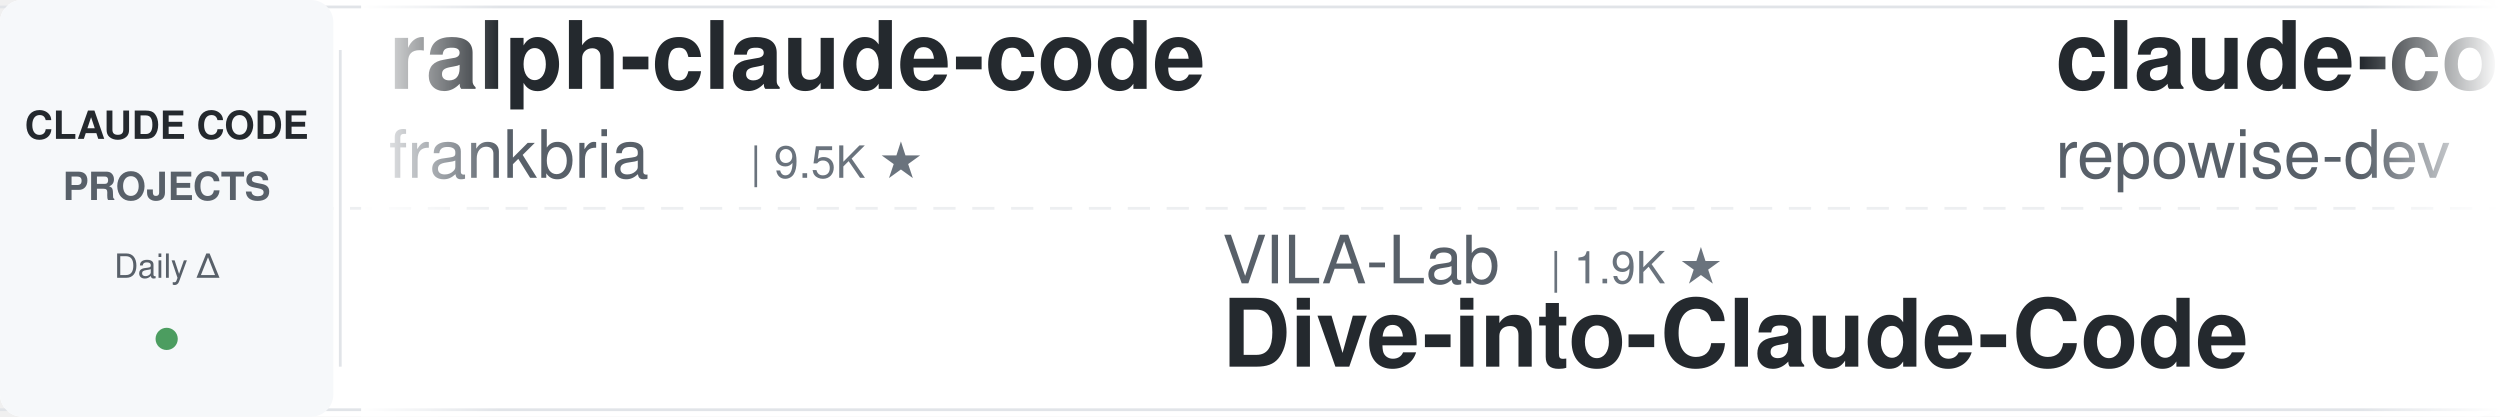
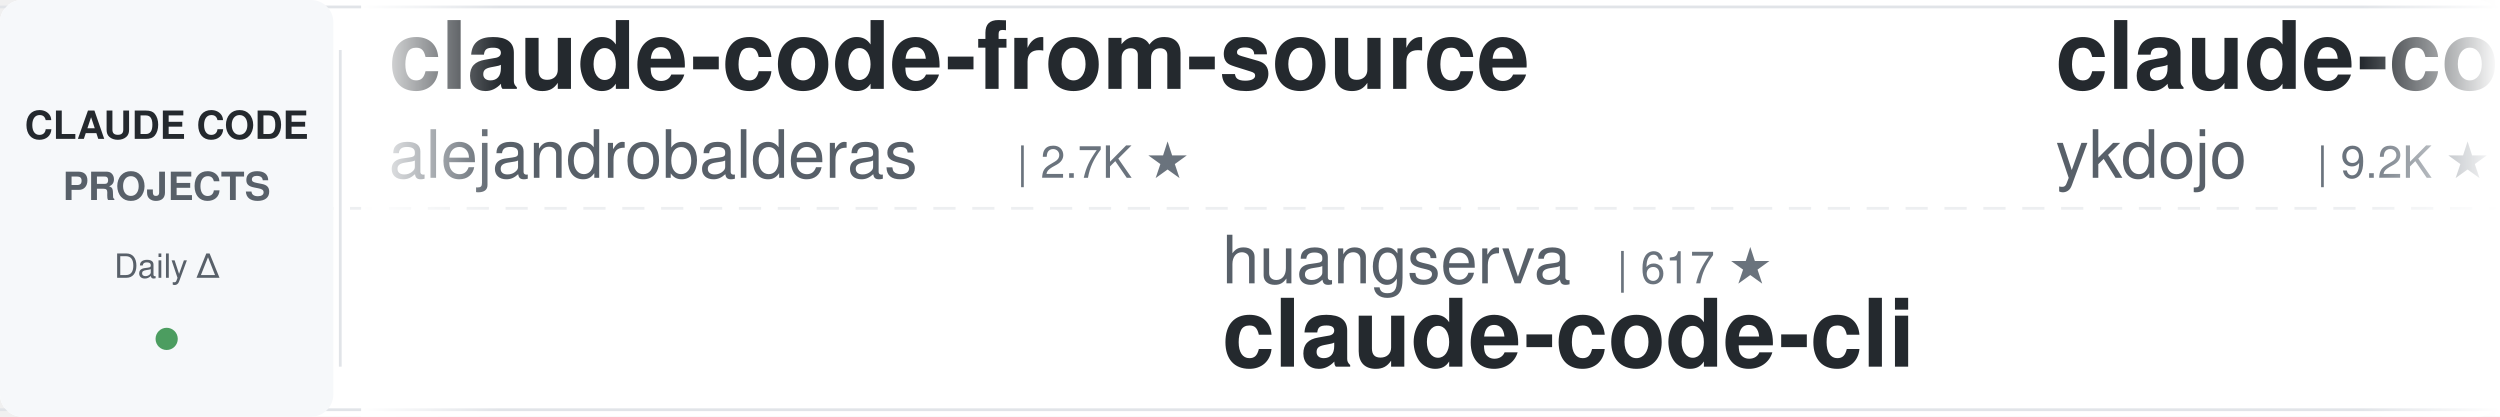
<svg xmlns="http://www.w3.org/2000/svg" width="900" height="150">
  <defs>
    <linearGradient id="leftFade" x1="0%" y1="0%" x2="100%" y2="0%">
      <stop offset="0%" style="stop-color:#ffffff;stop-opacity:1" />
      <stop offset="100%" style="stop-color:#ffffff;stop-opacity:0" />
    </linearGradient>
    <linearGradient id="rightFade" x1="0%" y1="0%" x2="100%" y2="0%">
      <stop offset="0%" style="stop-color:#ffffff;stop-opacity:0" />
      <stop offset="100%" style="stop-color:#ffffff;stop-opacity:1" />
    </linearGradient>
  </defs>
  <rect width="900" height="150" fill="#ffffff" rx="8" />
  <rect x="0" y="2" width="900" height="1" fill="#e1e4e8" />
  <rect x="0" y="147" width="900" height="1" fill="#e1e4e8" />
  <line x1="0" y1="75" x2="900" y2="75" stroke="#e1e4e8" stroke-width="1" stroke-dasharray="8 6" opacity="0.6" />
  <rect x="0" y="0" width="120" height="150" fill="#f6f8fa" rx="8" />
  <text x="60" y="50" font-family="-apple-system, BlinkMacSystemFont, 'Segoe UI', Helvetica, Arial, sans-serif" font-size="14" font-weight="600" fill="#24292e" text-anchor="middle">CLAUDE CODE</text>
  <text x="60" y="72" font-family="-apple-system, BlinkMacSystemFont, 'Segoe UI', Helvetica, Arial, sans-serif" font-size="14" font-weight="600" fill="#586069" text-anchor="middle">PROJECTS</text>
  <text x="60" y="100" font-family="-apple-system, BlinkMacSystemFont, 'Segoe UI', Helvetica, Arial, sans-serif" font-size="12" font-weight="500" fill="#586069" text-anchor="middle">Daily Δ</text>
  <circle cx="60" cy="122" r="4" fill="#22863a" opacity="0.8" />
  <rect x="122" y="18" width="1" height="114" fill="#e1e4e8" />
  <clipPath id="tickerClip">
    <rect x="130" y="0" width="770" height="150" />
  </clipPath>
  <g clip-path="url(#tickerClip)">
    <g id="tickerItems">
      <animateTransform attributeName="transform" attributeType="XML" type="translate" from="0 0" to="-3000 0" dur="54s" repeatCount="indefinite" />
      <g transform="translate(0, 0)">
-         <text x="140" y="32" font-family="-apple-system, BlinkMacSystemFont, 'Segoe UI', Helvetica, Arial, sans-serif" font-size="34" font-weight="600" fill="#24292e">ralph-claude-code</text>
-         <text x="140" y="64" font-family="-apple-system, BlinkMacSystemFont, 'Segoe UI', Helvetica, Arial, sans-serif" font-size="24" font-weight="400" fill="#586069">frankbria</text>
-         <text x="270" y="64" font-family="-apple-system, BlinkMacSystemFont, 'Segoe UI', Helvetica, Arial, sans-serif" font-size="16" font-weight="500" fill="#6a737d">| 9.5K ★</text>
+         <text x="140" y="32" font-family="-apple-system, BlinkMacSystemFont, 'Segoe UI', Helvetica, Arial, sans-serif" font-size="34" font-weight="600" fill="#24292e">claude-code-from-source</text>
+         <text x="140" y="64" font-family="-apple-system, BlinkMacSystemFont, 'Segoe UI', Helvetica, Arial, sans-serif" font-size="24" font-weight="400" fill="#586069">alejandrobalderas</text>
+         <text x="366" y="64" font-family="-apple-system, BlinkMacSystemFont, 'Segoe UI', Helvetica, Arial, sans-serif" font-size="16" font-weight="500" fill="#6a737d">| 2.7K ★</text>
      </g>
      <g transform="translate(300, 0)">
-         <text x="140" y="102" font-family="-apple-system, BlinkMacSystemFont, 'Segoe UI', Helvetica, Arial, sans-serif" font-size="24" font-weight="400" fill="#586069">VILA-Lab</text>
-         <text x="258" y="102" font-family="-apple-system, BlinkMacSystemFont, 'Segoe UI', Helvetica, Arial, sans-serif" font-size="16" font-weight="500" fill="#6a737d">| 1.9K ★</text>
-         <text x="140" y="132" font-family="-apple-system, BlinkMacSystemFont, 'Segoe UI', Helvetica, Arial, sans-serif" font-size="34" font-weight="600" fill="#24292e">Dive-into-Claude-Code</text>
+         <text x="140" y="102" font-family="-apple-system, BlinkMacSystemFont, 'Segoe UI', Helvetica, Arial, sans-serif" font-size="24" font-weight="400" fill="#586069">huangserva</text>
+         <text x="282" y="102" font-family="-apple-system, BlinkMacSystemFont, 'Segoe UI', Helvetica, Arial, sans-serif" font-size="16" font-weight="500" fill="#6a737d">| 617 ★</text>
+         <text x="140" y="132" font-family="-apple-system, BlinkMacSystemFont, 'Segoe UI', Helvetica, Arial, sans-serif" font-size="34" font-weight="600" fill="#24292e">claude-code-cli</text>
      </g>
      <g transform="translate(600, 0)">
-         <text x="140" y="32" font-family="-apple-system, BlinkMacSystemFont, 'Segoe UI', Helvetica, Arial, sans-serif" font-size="34" font-weight="600" fill="#24292e">claude-code-prompts</text>
-         <text x="140" y="64" font-family="-apple-system, BlinkMacSystemFont, 'Segoe UI', Helvetica, Arial, sans-serif" font-size="24" font-weight="400" fill="#586069">repowise-dev</text>
-         <text x="306" y="64" font-family="-apple-system, BlinkMacSystemFont, 'Segoe UI', Helvetica, Arial, sans-serif" font-size="16" font-weight="500" fill="#6a737d">| 1.1K ★</text>
+         <text x="140" y="32" font-family="-apple-system, BlinkMacSystemFont, 'Segoe UI', Helvetica, Arial, sans-serif" font-size="34" font-weight="600" fill="#24292e">claude-code-tips</text>
+         <text x="140" y="64" font-family="-apple-system, BlinkMacSystemFont, 'Segoe UI', Helvetica, Arial, sans-serif" font-size="24" font-weight="400" fill="#586069">ykdojo</text>
+         <text x="234" y="64" font-family="-apple-system, BlinkMacSystemFont, 'Segoe UI', Helvetica, Arial, sans-serif" font-size="16" font-weight="500" fill="#6a737d">| 9.2K ★</text>
      </g>
      <g transform="translate(900, 0)">
-         <text x="140" y="102" font-family="-apple-system, BlinkMacSystemFont, 'Segoe UI', Helvetica, Arial, sans-serif" font-size="24" font-weight="400" fill="#586069">carlvellotti</text>
-         <text x="306" y="102" font-family="-apple-system, BlinkMacSystemFont, 'Segoe UI', Helvetica, Arial, sans-serif" font-size="16" font-weight="500" fill="#6a737d">| 2.1K ★</text>
-         <text x="140" y="132" font-family="-apple-system, BlinkMacSystemFont, 'Segoe UI', Helvetica, Arial, sans-serif" font-size="34" font-weight="600" fill="#24292e">claude-code-pm-course</text>
+         <text x="140" y="102" font-family="-apple-system, BlinkMacSystemFont, 'Segoe UI', Helvetica, Arial, sans-serif" font-size="24" font-weight="400" fill="#586069">router-for-me</text>
+         <text x="318" y="102" font-family="-apple-system, BlinkMacSystemFont, 'Segoe UI', Helvetica, Arial, sans-serif" font-size="16" font-weight="500" fill="#6a737d">| 39.8K ★</text>
+         <text x="140" y="132" font-family="-apple-system, BlinkMacSystemFont, 'Segoe UI', Helvetica, Arial, sans-serif" font-size="34" font-weight="600" fill="#24292e">CLIProxyAPI</text>
      </g>
      <g transform="translate(1200, 0)">
-         <text x="140" y="32" font-family="-apple-system, BlinkMacSystemFont, 'Segoe UI', Helvetica, Arial, sans-serif" font-size="34" font-weight="600" fill="#24292e">claude-howto</text>
-         <text x="140" y="64" font-family="-apple-system, BlinkMacSystemFont, 'Segoe UI', Helvetica, Arial, sans-serif" font-size="24" font-weight="400" fill="#586069">luongnv89</text>
-         <text x="270" y="64" font-family="-apple-system, BlinkMacSystemFont, 'Segoe UI', Helvetica, Arial, sans-serif" font-size="16" font-weight="500" fill="#6a737d">| 39.6K ★</text>
+         <text x="140" y="32" font-family="-apple-system, BlinkMacSystemFont, 'Segoe UI', Helvetica, Arial, sans-serif" font-size="34" font-weight="600" fill="#24292e">claude-code-source</text>
+         <text x="140" y="64" font-family="-apple-system, BlinkMacSystemFont, 'Segoe UI', Helvetica, Arial, sans-serif" font-size="24" font-weight="400" fill="#586069">AprilNEA</text>
+         <text x="258" y="64" font-family="-apple-system, BlinkMacSystemFont, 'Segoe UI', Helvetica, Arial, sans-serif" font-size="16" font-weight="500" fill="#6a737d">| 390 ★</text>
      </g>
      <g transform="translate(1500, 0)">
-         <text x="140" y="102" font-family="-apple-system, BlinkMacSystemFont, 'Segoe UI', Helvetica, Arial, sans-serif" font-size="24" font-weight="400" fill="#586069">nicedreamzapp</text>
-         <text x="318" y="102" font-family="-apple-system, BlinkMacSystemFont, 'Segoe UI', Helvetica, Arial, sans-serif" font-size="16" font-weight="500" fill="#6a737d">| 2.9K ★</text>
-         <text x="140" y="132" font-family="-apple-system, BlinkMacSystemFont, 'Segoe UI', Helvetica, Arial, sans-serif" font-size="34" font-weight="600" fill="#24292e">claude-code-local</text>
+         <text x="140" y="102" font-family="-apple-system, BlinkMacSystemFont, 'Segoe UI', Helvetica, Arial, sans-serif" font-size="24" font-weight="400" fill="#586069">shanraisshan</text>
+         <text x="306" y="102" font-family="-apple-system, BlinkMacSystemFont, 'Segoe UI', Helvetica, Arial, sans-serif" font-size="16" font-weight="500" fill="#6a737d">| 62.4K ★</text>
+         <text x="140" y="132" font-family="-apple-system, BlinkMacSystemFont, 'Segoe UI', Helvetica, Arial, sans-serif" font-size="34" font-weight="600" fill="#24292e">claude-code-best-practic...</text>
      </g>
      <g transform="translate(1800, 0)">
-         <text x="140" y="32" font-family="-apple-system, BlinkMacSystemFont, 'Segoe UI', Helvetica, Arial, sans-serif" font-size="34" font-weight="600" fill="#24292e">claude-code-my-workflow</text>
-         <text x="140" y="64" font-family="-apple-system, BlinkMacSystemFont, 'Segoe UI', Helvetica, Arial, sans-serif" font-size="24" font-weight="400" fill="#586069">pedrohcgs</text>
-         <text x="270" y="64" font-family="-apple-system, BlinkMacSystemFont, 'Segoe UI', Helvetica, Arial, sans-serif" font-size="16" font-weight="500" fill="#6a737d">| 1.4K ★</text>
+         <text x="140" y="32" font-family="-apple-system, BlinkMacSystemFont, 'Segoe UI', Helvetica, Arial, sans-serif" font-size="34" font-weight="600" fill="#24292e">claude-code-reverse</text>
+         <text x="140" y="64" font-family="-apple-system, BlinkMacSystemFont, 'Segoe UI', Helvetica, Arial, sans-serif" font-size="24" font-weight="400" fill="#586069">Yuyz0112</text>
+         <text x="258" y="64" font-family="-apple-system, BlinkMacSystemFont, 'Segoe UI', Helvetica, Arial, sans-serif" font-size="16" font-weight="500" fill="#6a737d">| 2.4K ★</text>
      </g>
      <g transform="translate(2100, 0)">
-         <text x="140" y="102" font-family="-apple-system, BlinkMacSystemFont, 'Segoe UI', Helvetica, Arial, sans-serif" font-size="24" font-weight="400" fill="#586069">affaan-m</text>
-         <text x="258" y="102" font-family="-apple-system, BlinkMacSystemFont, 'Segoe UI', Helvetica, Arial, sans-serif" font-size="16" font-weight="500" fill="#6a737d">| 228.2K ★</text>
-         <text x="140" y="132" font-family="-apple-system, BlinkMacSystemFont, 'Segoe UI', Helvetica, Arial, sans-serif" font-size="34" font-weight="600" fill="#24292e">ECC</text>
+         <text x="140" y="102" font-family="-apple-system, BlinkMacSystemFont, 'Segoe UI', Helvetica, Arial, sans-serif" font-size="24" font-weight="400" fill="#586069">Donchitos</text>
+         <text x="270" y="102" font-family="-apple-system, BlinkMacSystemFont, 'Segoe UI', Helvetica, Arial, sans-serif" font-size="16" font-weight="500" fill="#6a737d">| 22.8K ★</text>
+         <text x="140" y="132" font-family="-apple-system, BlinkMacSystemFont, 'Segoe UI', Helvetica, Arial, sans-serif" font-size="34" font-weight="600" fill="#24292e">Claude-Code-Game-Studios</text>
      </g>
      <g transform="translate(2400, 0)">
-         <text x="140" y="32" font-family="-apple-system, BlinkMacSystemFont, 'Segoe UI', Helvetica, Arial, sans-serif" font-size="34" font-weight="600" fill="#24292e">sc-claude-code-files</text>
-         <text x="140" y="64" font-family="-apple-system, BlinkMacSystemFont, 'Segoe UI', Helvetica, Arial, sans-serif" font-size="24" font-weight="400" fill="#586069">https-deeplearning-ai</text>
-         <text x="414" y="64" font-family="-apple-system, BlinkMacSystemFont, 'Segoe UI', Helvetica, Arial, sans-serif" font-size="16" font-weight="500" fill="#6a737d">| 535 ★</text>
+         <text x="140" y="32" font-family="-apple-system, BlinkMacSystemFont, 'Segoe UI', Helvetica, Arial, sans-serif" font-size="34" font-weight="600" fill="#24292e">claude-code-router</text>
+         <text x="140" y="64" font-family="-apple-system, BlinkMacSystemFont, 'Segoe UI', Helvetica, Arial, sans-serif" font-size="24" font-weight="400" fill="#586069">musistudio</text>
+         <text x="282" y="64" font-family="-apple-system, BlinkMacSystemFont, 'Segoe UI', Helvetica, Arial, sans-serif" font-size="16" font-weight="500" fill="#6a737d">| 35.7K ★</text>
      </g>
      <g transform="translate(2700, 0)">
-         <text x="140" y="102" font-family="-apple-system, BlinkMacSystemFont, 'Segoe UI', Helvetica, Arial, sans-serif" font-size="24" font-weight="400" fill="#586069">centminmod</text>
-         <text x="282" y="102" font-family="-apple-system, BlinkMacSystemFont, 'Segoe UI', Helvetica, Arial, sans-serif" font-size="16" font-weight="500" fill="#6a737d">| 2.5K ★</text>
-         <text x="140" y="132" font-family="-apple-system, BlinkMacSystemFont, 'Segoe UI', Helvetica, Arial, sans-serif" font-size="34" font-weight="600" fill="#24292e">my-claude-code-setup</text>
+         <text x="140" y="102" font-family="-apple-system, BlinkMacSystemFont, 'Segoe UI', Helvetica, Arial, sans-serif" font-size="24" font-weight="400" fill="#586069">Chachamaru127</text>
+         <text x="318" y="102" font-family="-apple-system, BlinkMacSystemFont, 'Segoe UI', Helvetica, Arial, sans-serif" font-size="16" font-weight="500" fill="#6a737d">| 3.0K ★</text>
+         <text x="140" y="132" font-family="-apple-system, BlinkMacSystemFont, 'Segoe UI', Helvetica, Arial, sans-serif" font-size="34" font-weight="600" fill="#24292e">claude-code-harness</text>
      </g>
      <g transform="translate(3000, 0)">
-         <text x="140" y="32" font-family="-apple-system, BlinkMacSystemFont, 'Segoe UI', Helvetica, Arial, sans-serif" font-size="34" font-weight="600" fill="#24292e">ralph-claude-code</text>
-         <text x="140" y="64" font-family="-apple-system, BlinkMacSystemFont, 'Segoe UI', Helvetica, Arial, sans-serif" font-size="24" font-weight="400" fill="#586069">frankbria</text>
-         <text x="270" y="64" font-family="-apple-system, BlinkMacSystemFont, 'Segoe UI', Helvetica, Arial, sans-serif" font-size="16" font-weight="500" fill="#6a737d">| 9.5K ★</text>
+         <text x="140" y="32" font-family="-apple-system, BlinkMacSystemFont, 'Segoe UI', Helvetica, Arial, sans-serif" font-size="34" font-weight="600" fill="#24292e">claude-code-from-source</text>
+         <text x="140" y="64" font-family="-apple-system, BlinkMacSystemFont, 'Segoe UI', Helvetica, Arial, sans-serif" font-size="24" font-weight="400" fill="#586069">alejandrobalderas</text>
+         <text x="366" y="64" font-family="-apple-system, BlinkMacSystemFont, 'Segoe UI', Helvetica, Arial, sans-serif" font-size="16" font-weight="500" fill="#6a737d">| 2.7K ★</text>
      </g>
      <g transform="translate(3300, 0)">
-         <text x="140" y="102" font-family="-apple-system, BlinkMacSystemFont, 'Segoe UI', Helvetica, Arial, sans-serif" font-size="24" font-weight="400" fill="#586069">VILA-Lab</text>
-         <text x="258" y="102" font-family="-apple-system, BlinkMacSystemFont, 'Segoe UI', Helvetica, Arial, sans-serif" font-size="16" font-weight="500" fill="#6a737d">| 1.9K ★</text>
-         <text x="140" y="132" font-family="-apple-system, BlinkMacSystemFont, 'Segoe UI', Helvetica, Arial, sans-serif" font-size="34" font-weight="600" fill="#24292e">Dive-into-Claude-Code</text>
+         <text x="140" y="102" font-family="-apple-system, BlinkMacSystemFont, 'Segoe UI', Helvetica, Arial, sans-serif" font-size="24" font-weight="400" fill="#586069">huangserva</text>
+         <text x="282" y="102" font-family="-apple-system, BlinkMacSystemFont, 'Segoe UI', Helvetica, Arial, sans-serif" font-size="16" font-weight="500" fill="#6a737d">| 617 ★</text>
+         <text x="140" y="132" font-family="-apple-system, BlinkMacSystemFont, 'Segoe UI', Helvetica, Arial, sans-serif" font-size="34" font-weight="600" fill="#24292e">claude-code-cli</text>
      </g>
      <g transform="translate(3600, 0)">
-         <text x="140" y="32" font-family="-apple-system, BlinkMacSystemFont, 'Segoe UI', Helvetica, Arial, sans-serif" font-size="34" font-weight="600" fill="#24292e">claude-code-prompts</text>
-         <text x="140" y="64" font-family="-apple-system, BlinkMacSystemFont, 'Segoe UI', Helvetica, Arial, sans-serif" font-size="24" font-weight="400" fill="#586069">repowise-dev</text>
-         <text x="306" y="64" font-family="-apple-system, BlinkMacSystemFont, 'Segoe UI', Helvetica, Arial, sans-serif" font-size="16" font-weight="500" fill="#6a737d">| 1.1K ★</text>
+         <text x="140" y="32" font-family="-apple-system, BlinkMacSystemFont, 'Segoe UI', Helvetica, Arial, sans-serif" font-size="34" font-weight="600" fill="#24292e">claude-code-tips</text>
+         <text x="140" y="64" font-family="-apple-system, BlinkMacSystemFont, 'Segoe UI', Helvetica, Arial, sans-serif" font-size="24" font-weight="400" fill="#586069">ykdojo</text>
+         <text x="234" y="64" font-family="-apple-system, BlinkMacSystemFont, 'Segoe UI', Helvetica, Arial, sans-serif" font-size="16" font-weight="500" fill="#6a737d">| 9.2K ★</text>
      </g>
      <g transform="translate(3900, 0)">
-         <text x="140" y="102" font-family="-apple-system, BlinkMacSystemFont, 'Segoe UI', Helvetica, Arial, sans-serif" font-size="24" font-weight="400" fill="#586069">carlvellotti</text>
-         <text x="306" y="102" font-family="-apple-system, BlinkMacSystemFont, 'Segoe UI', Helvetica, Arial, sans-serif" font-size="16" font-weight="500" fill="#6a737d">| 2.1K ★</text>
-         <text x="140" y="132" font-family="-apple-system, BlinkMacSystemFont, 'Segoe UI', Helvetica, Arial, sans-serif" font-size="34" font-weight="600" fill="#24292e">claude-code-pm-course</text>
+         <text x="140" y="102" font-family="-apple-system, BlinkMacSystemFont, 'Segoe UI', Helvetica, Arial, sans-serif" font-size="24" font-weight="400" fill="#586069">router-for-me</text>
+         <text x="318" y="102" font-family="-apple-system, BlinkMacSystemFont, 'Segoe UI', Helvetica, Arial, sans-serif" font-size="16" font-weight="500" fill="#6a737d">| 39.8K ★</text>
+         <text x="140" y="132" font-family="-apple-system, BlinkMacSystemFont, 'Segoe UI', Helvetica, Arial, sans-serif" font-size="34" font-weight="600" fill="#24292e">CLIProxyAPI</text>
      </g>
    </g>
  </g>
  <rect x="130" y="0" width="50" height="150" fill="url(#leftFade)" />
  <rect x="850" y="0" width="50" height="150" fill="url(#rightFade)" />
</svg>
